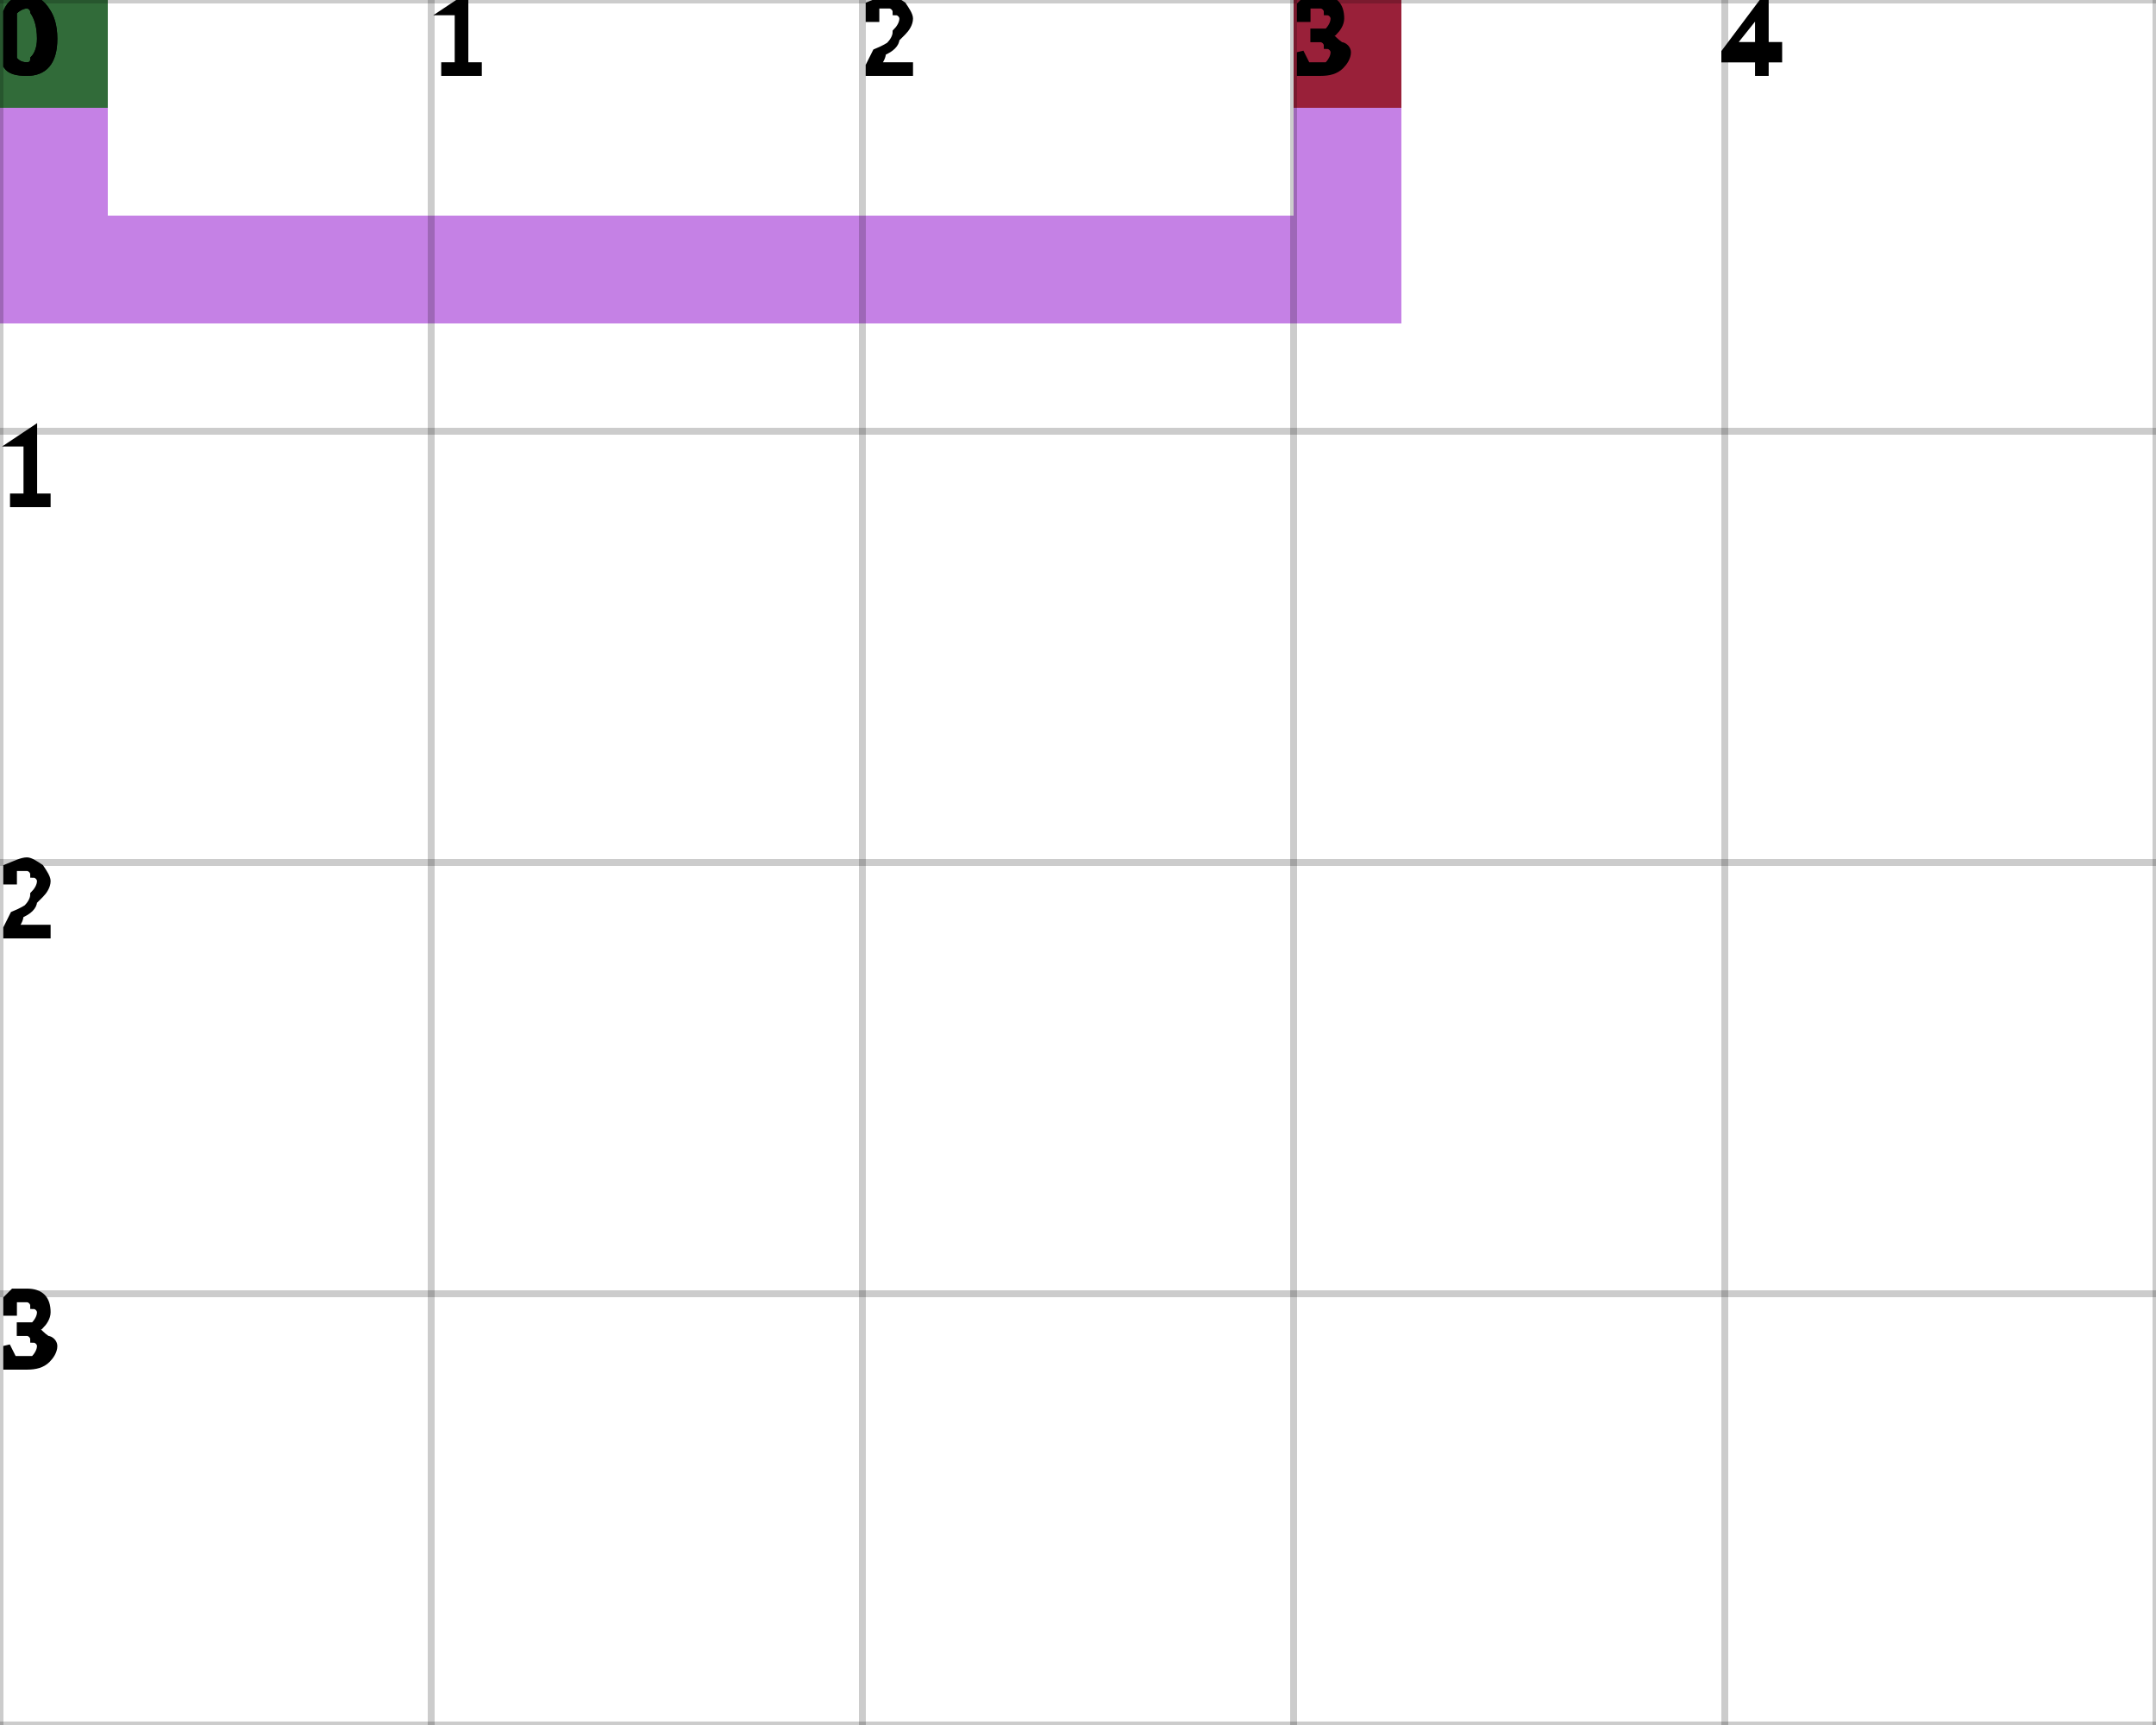
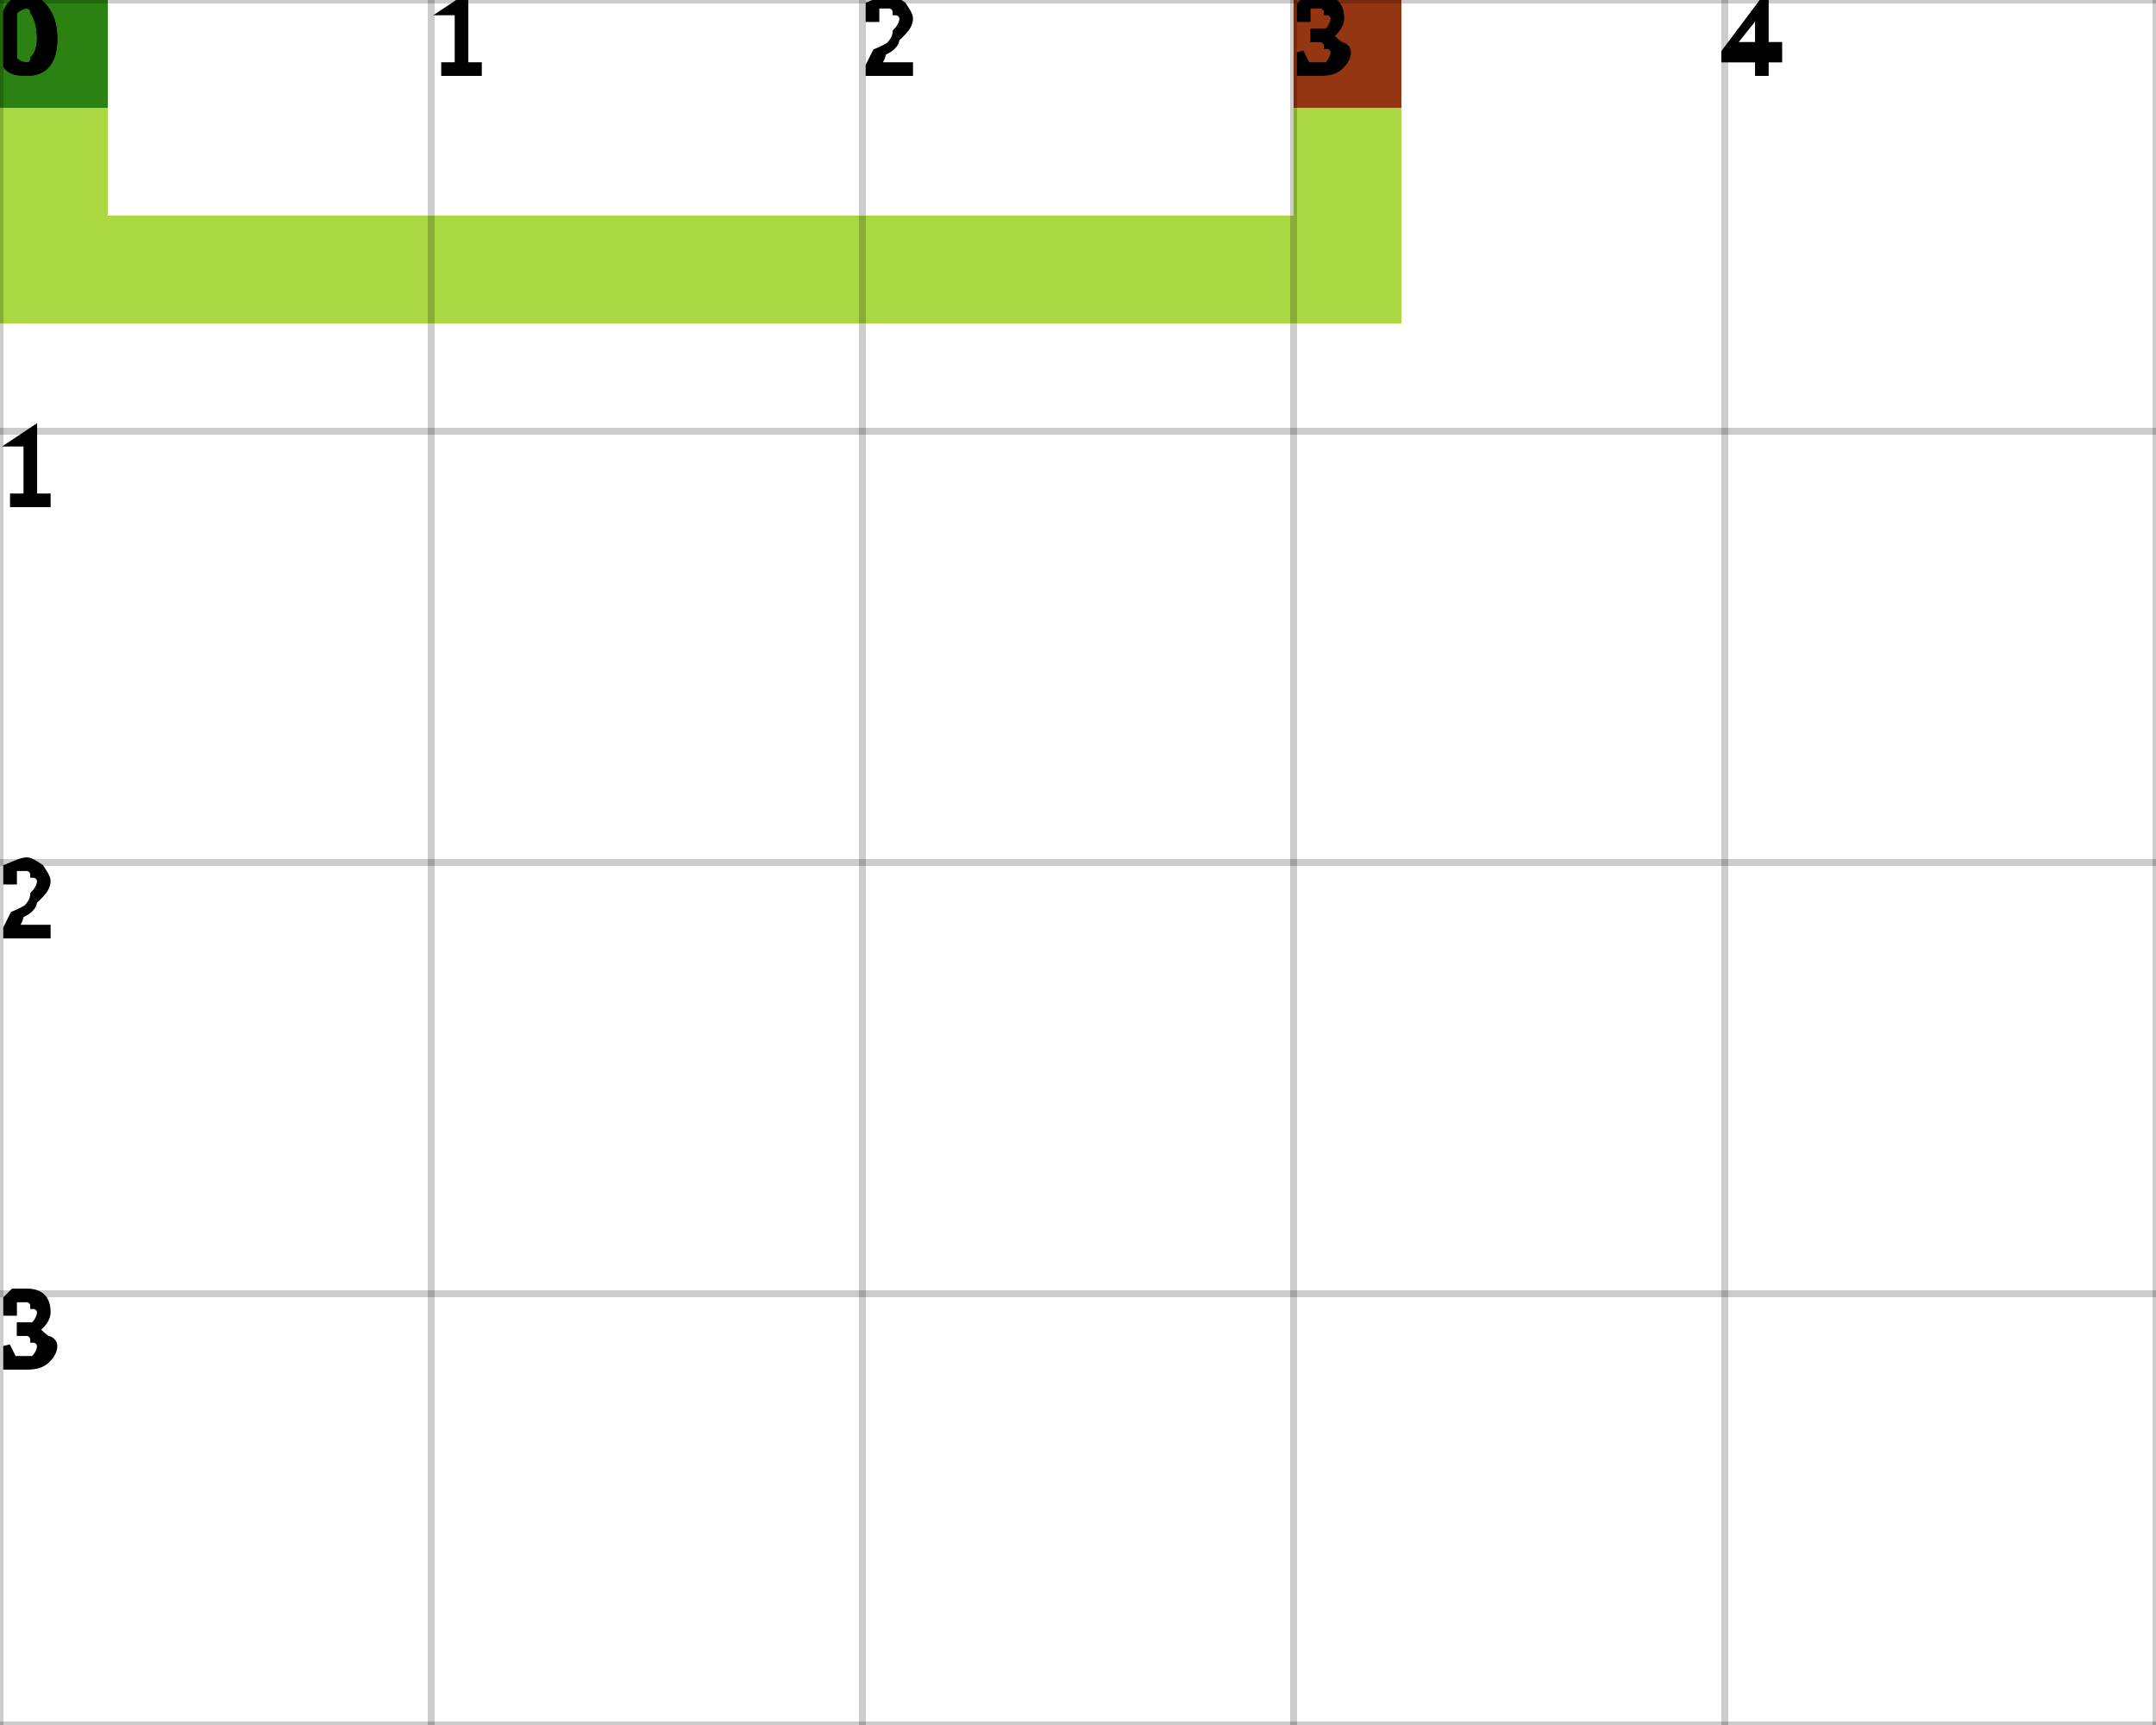
<svg xmlns="http://www.w3.org/2000/svg" height="100%" viewBox="0 0 5 4" width="100%" background-color="none">
-   <path d="M 0.25 0 L 0 0 L 0 0.75 L 0.25 0.75 Z" fill="#B157DC" opacity="0.75" stroke="transparent" stroke-width="0.5" />
-   <path d="M 0.25 0.75 L 3.25 0.75 L 3.25 0.5 L 0.25 0.5 Z" fill="#B157DC" opacity="0.75" stroke="transparent" stroke-width="0.5" />
-   <path d="M 3.25 0.5 L 3 0.5 L 3 0 L 3.25 0 Z" fill="#B157DC" opacity="0.75" stroke="transparent" stroke-width="0.5" />
+   <path d="M 0.25 0 L 0 0 L 0 0.75 L 0.25 0.75 Z" fill="#8DCB04" opacity="0.75" stroke="transparent" stroke-width="0.5" />
+   <path d="M 0.25 0.75 L 3.25 0.75 L 3.25 0.5 L 0.25 0.5 Z" fill="#8DCB04" opacity="0.75" stroke="transparent" stroke-width="0.5" />
+   <path d="M 3.25 0.5 L 3 0.5 L 3 0 L 3.25 0 Z" fill="#8DCB04" opacity="0.75" stroke="transparent" stroke-width="0.5" />
  <rect fill="darkGreen" height="0.25" opacity="0.75" stroke="transparent" stroke-width="0.5" width="0.25" x="0" y="0" />
  <rect fill="darkRed" height="0.25" opacity="0.75" stroke="transparent" stroke-width="0.5" width="0.25" x="3" y="0" />
  <line dominant-baseline="hanging" fill="transparent" font-size="0.25" opacity="0.2" stroke="black" stroke-width="0.016" text-anchor="start" x1="0" x2="0" y1="0" y2="4" />
  <text dominant-baseline="hanging" fill="black" font-size="0.25" opacity="1" stroke="black" stroke-width="0.016" text-anchor="start" x="0" y="0">0</text>
  <line dominant-baseline="hanging" fill="transparent" font-size="0.25" opacity="0.2" stroke="black" stroke-width="0.016" text-anchor="start" x1="1" x2="1" y1="0" y2="4" />
  <text dominant-baseline="hanging" fill="black" font-size="0.25" opacity="1" stroke="black" stroke-width="0.016" text-anchor="start" x="1" y="0">1</text>
  <line dominant-baseline="hanging" fill="transparent" font-size="0.25" opacity="0.2" stroke="black" stroke-width="0.016" text-anchor="start" x1="2" x2="2" y1="0" y2="4" />
  <text dominant-baseline="hanging" fill="black" font-size="0.25" opacity="1" stroke="black" stroke-width="0.016" text-anchor="start" x="2" y="0">2</text>
  <line dominant-baseline="hanging" fill="transparent" font-size="0.25" opacity="0.2" stroke="black" stroke-width="0.016" text-anchor="start" x1="3" x2="3" y1="0" y2="4" />
  <text dominant-baseline="hanging" fill="black" font-size="0.25" opacity="1" stroke="black" stroke-width="0.016" text-anchor="start" x="3" y="0">3</text>
  <line dominant-baseline="hanging" fill="transparent" font-size="0.25" opacity="0.2" stroke="black" stroke-width="0.016" text-anchor="start" x1="4" x2="4" y1="0" y2="4" />
  <text dominant-baseline="hanging" fill="black" font-size="0.25" opacity="1" stroke="black" stroke-width="0.016" text-anchor="start" x="4" y="0">4</text>
  <line dominant-baseline="hanging" fill="transparent" font-size="0.25" opacity="0.2" stroke="black" stroke-width="0.016" text-anchor="start" x1="5" x2="5" y1="0" y2="4" />
  <line dominant-baseline="hanging" fill="transparent" font-size="0.25" opacity="0.2" stroke="black" stroke-width="0.016" text-anchor="start" x1="0" x2="5" y1="0" y2="0" />
  <text dominant-baseline="hanging" fill="black" font-size="0.25" opacity="1" stroke="black" stroke-width="0.016" text-anchor="start" x="0" y="0">0</text>
  <line dominant-baseline="hanging" fill="transparent" font-size="0.25" opacity="0.2" stroke="black" stroke-width="0.016" text-anchor="start" x1="0" x2="5" y1="1" y2="1" />
  <text dominant-baseline="hanging" fill="black" font-size="0.25" opacity="1" stroke="black" stroke-width="0.016" text-anchor="start" x="0" y="1">1</text>
  <line dominant-baseline="hanging" fill="transparent" font-size="0.25" opacity="0.2" stroke="black" stroke-width="0.016" text-anchor="start" x1="0" x2="5" y1="2" y2="2" />
  <text dominant-baseline="hanging" fill="black" font-size="0.25" opacity="1" stroke="black" stroke-width="0.016" text-anchor="start" x="0" y="2">2</text>
  <line dominant-baseline="hanging" fill="transparent" font-size="0.25" opacity="0.2" stroke="black" stroke-width="0.016" text-anchor="start" x1="0" x2="5" y1="3" y2="3" />
  <text dominant-baseline="hanging" fill="black" font-size="0.25" opacity="1" stroke="black" stroke-width="0.016" text-anchor="start" x="0" y="3">3</text>
  <line dominant-baseline="hanging" fill="transparent" font-size="0.25" opacity="0.2" stroke="black" stroke-width="0.016" text-anchor="start" x1="0" x2="5" y1="4" y2="4" />
</svg>
